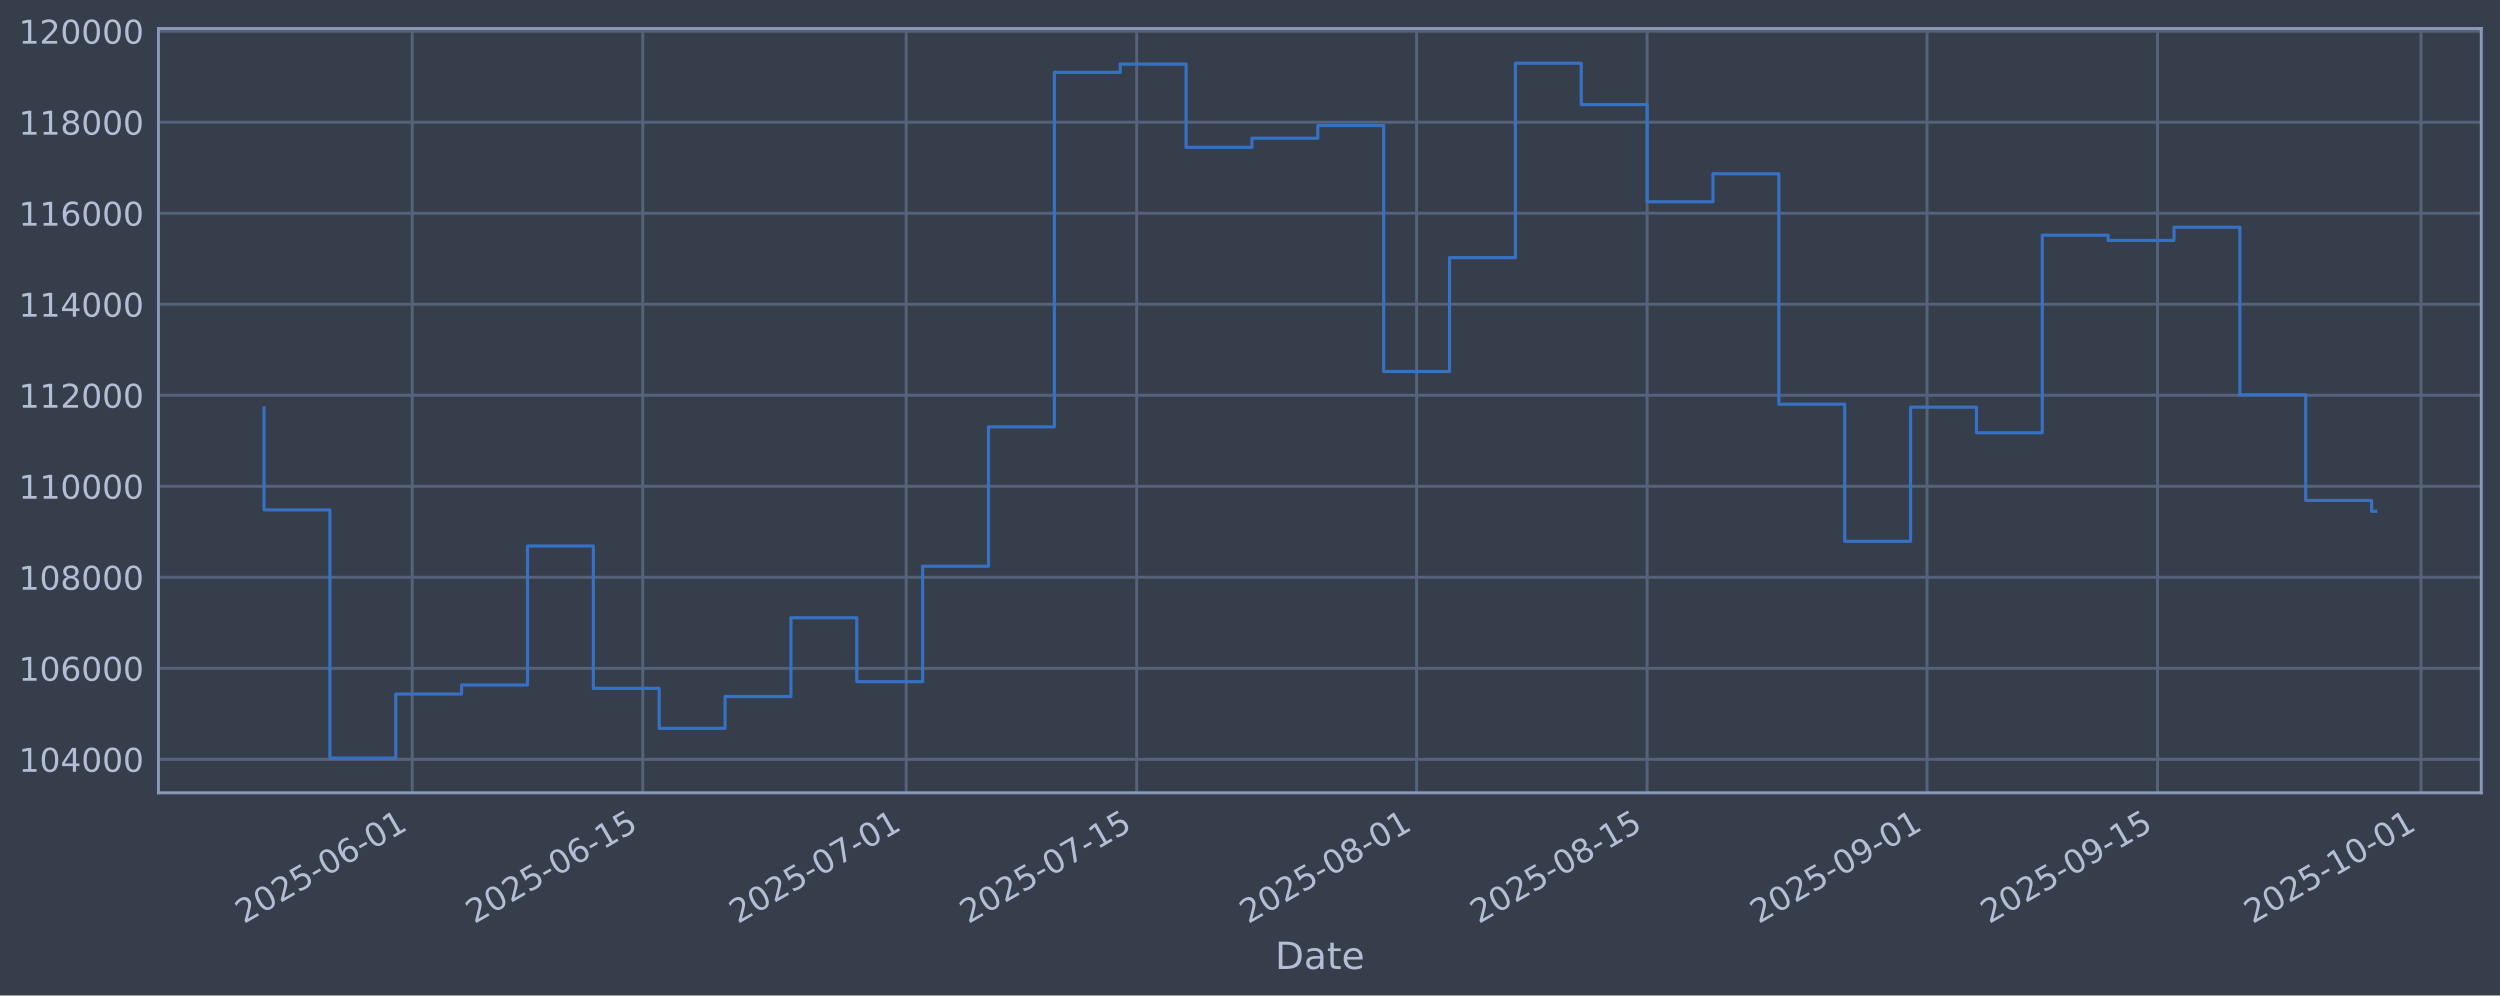
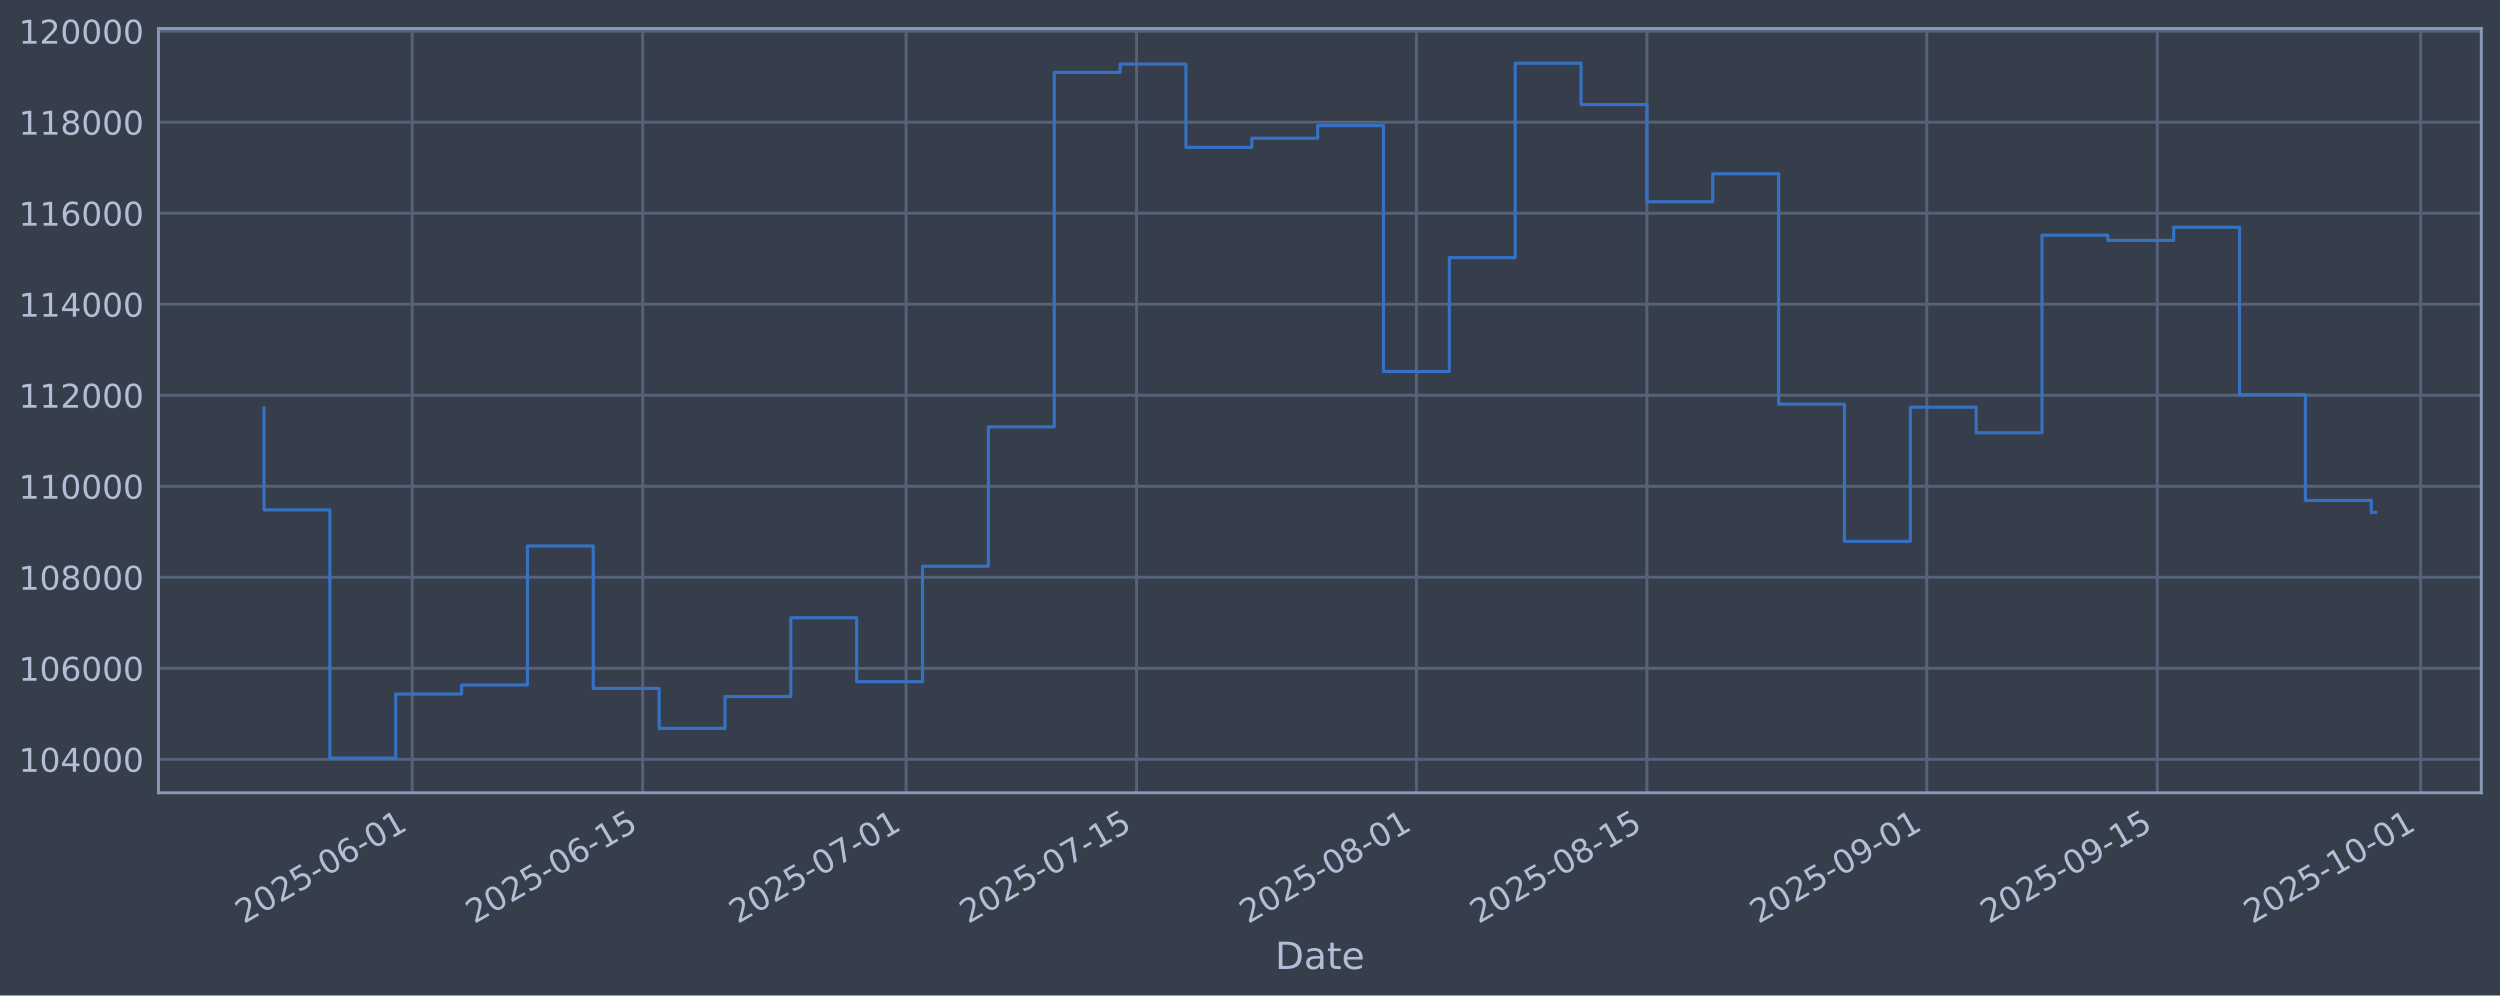
<svg xmlns="http://www.w3.org/2000/svg" xmlns:xlink="http://www.w3.org/1999/xlink" width="960.9pt" height="382.628pt" viewBox="0 0 960.9 382.628" version="1.1">
  <defs>
    <style type="text/css">*{stroke-linejoin: round; stroke-linecap: butt}</style>
  </defs>
  <g id="figure_1">
    <g id="patch_1">
      <path d="M 0 382.628  L 960.9 382.628  L 960.9 0  L 0 0  z " style="fill: #373e4b" />
    </g>
    <g id="axes_1">
      <g id="patch_2">
        <path d="M 60.901 304.718  L 953.701 304.718  L 953.701 10.958  L 60.901 10.958  z " style="fill: #373e4b" />
      </g>
      <g id="matplotlib.axis_1">
        <g id="xtick_1">
          <g id="line2d_1">
-             <path d="M 158.44 304.718  L 158.44 10.958  " clip-path="url(#p2c27456cba)" style="fill: none; stroke: #546379; stroke-width: 1.12; stroke-linecap: square" />
+             <path d="M 158.431 304.718  L 158.431 10.958  " clip-path="url(#pa9be18167c)" style="fill: none; stroke: #546379; stroke-width: 1.12; stroke-linecap: square" />
          </g>
          <g id="line2d_2" />
          <g id="text_1">
-             <g style="fill: #b1bed6" transform="translate(93.71421 355.2226) rotate(-30) scale(0.126 -0.126)">
+             <g style="fill: #b1bed6" transform="translate(93.70531 355.2226) rotate(-30) scale(0.126 -0.126)">
              <defs>
                <path id="DejaVuSans-32" d="M 1228 531  L 3431 531  L 3431 0  L 469 0  L 469 531  Q 828 903 1448 1529  Q 2069 2156 2228 2338  Q 2531 2678 2651 2914  Q 2772 3150 2772 3378  Q 2772 3750 2511 3984  Q 2250 4219 1831 4219  Q 1534 4219 1204 4116  Q 875 4013 500 3803  L 500 4441  Q 881 4594 1212 4672  Q 1544 4750 1819 4750  Q 2544 4750 2975 4387  Q 3406 4025 3406 3419  Q 3406 3131 3298 2873  Q 3191 2616 2906 2266  Q 2828 2175 2409 1742  Q 1991 1309 1228 531  z " transform="scale(0.015625)" />
                <path id="DejaVuSans-30" d="M 2034 4250  Q 1547 4250 1301 3770  Q 1056 3291 1056 2328  Q 1056 1369 1301 889  Q 1547 409 2034 409  Q 2525 409 2770 889  Q 3016 1369 3016 2328  Q 3016 3291 2770 3770  Q 2525 4250 2034 4250  z M 2034 4750  Q 2819 4750 3233 4129  Q 3647 3509 3647 2328  Q 3647 1150 3233 529  Q 2819 -91 2034 -91  Q 1250 -91 836 529  Q 422 1150 422 2328  Q 422 3509 836 4129  Q 1250 4750 2034 4750  z " transform="scale(0.015625)" />
                <path id="DejaVuSans-35" d="M 691 4666  L 3169 4666  L 3169 4134  L 1269 4134  L 1269 2991  Q 1406 3038 1543 3061  Q 1681 3084 1819 3084  Q 2600 3084 3056 2656  Q 3513 2228 3513 1497  Q 3513 744 3044 326  Q 2575 -91 1722 -91  Q 1428 -91 1123 -41  Q 819 9 494 109  L 494 744  Q 775 591 1075 516  Q 1375 441 1709 441  Q 2250 441 2565 725  Q 2881 1009 2881 1497  Q 2881 1984 2565 2268  Q 2250 2553 1709 2553  Q 1456 2553 1204 2497  Q 953 2441 691 2322  L 691 4666  z " transform="scale(0.015625)" />
                <path id="DejaVuSans-2d" d="M 313 2009  L 1997 2009  L 1997 1497  L 313 1497  L 313 2009  z " transform="scale(0.015625)" />
                <path id="DejaVuSans-36" d="M 2113 2584  Q 1688 2584 1439 2293  Q 1191 2003 1191 1497  Q 1191 994 1439 701  Q 1688 409 2113 409  Q 2538 409 2786 701  Q 3034 994 3034 1497  Q 3034 2003 2786 2293  Q 2538 2584 2113 2584  z M 3366 4563  L 3366 3988  Q 3128 4100 2886 4159  Q 2644 4219 2406 4219  Q 1781 4219 1451 3797  Q 1122 3375 1075 2522  Q 1259 2794 1537 2939  Q 1816 3084 2150 3084  Q 2853 3084 3261 2657  Q 3669 2231 3669 1497  Q 3669 778 3244 343  Q 2819 -91 2113 -91  Q 1303 -91 875 529  Q 447 1150 447 2328  Q 447 3434 972 4092  Q 1497 4750 2381 4750  Q 2619 4750 2861 4703  Q 3103 4656 3366 4563  z " transform="scale(0.015625)" />
                <path id="DejaVuSans-31" d="M 794 531  L 1825 531  L 1825 4091  L 703 3866  L 703 4441  L 1819 4666  L 2450 4666  L 2450 531  L 3481 531  L 3481 0  L 794 0  L 794 531  z " transform="scale(0.015625)" />
              </defs>
              <use xlink:href="#DejaVuSans-32" />
              <use xlink:href="#DejaVuSans-30" transform="translate(63.62305 0)" />
              <use xlink:href="#DejaVuSans-32" transform="translate(127.2461 0)" />
              <use xlink:href="#DejaVuSans-35" transform="translate(190.8691 0)" />
              <use xlink:href="#DejaVuSans-2d" transform="translate(254.4922 0)" />
              <use xlink:href="#DejaVuSans-30" transform="translate(290.5762 0)" />
              <use xlink:href="#DejaVuSans-36" transform="translate(354.1992 0)" />
              <use xlink:href="#DejaVuSans-2d" transform="translate(417.8223 0)" />
              <use xlink:href="#DejaVuSans-30" transform="translate(453.9062 0)" />
              <use xlink:href="#DejaVuSans-31" transform="translate(517.5293 0)" />
            </g>
          </g>
        </g>
        <g id="xtick_2">
          <g id="line2d_3">
-             <path d="M 247.04 304.718  L 247.04 10.958  " clip-path="url(#p2c27456cba)" style="fill: none; stroke: #546379; stroke-width: 1.12; stroke-linecap: square" />
+             <path d="M 247.017 304.718  L 247.017 10.958  " clip-path="url(#pa9be18167c)" style="fill: none; stroke: #546379; stroke-width: 1.12; stroke-linecap: square" />
          </g>
          <g id="line2d_4" />
          <g id="text_2">
-             <g style="fill: #b1bed6" transform="translate(182.3146 355.2226) rotate(-30) scale(0.126 -0.126)">
+             <g style="fill: #b1bed6" transform="translate(182.2919 355.2226) rotate(-30) scale(0.126 -0.126)">
              <use xlink:href="#DejaVuSans-32" />
              <use xlink:href="#DejaVuSans-30" transform="translate(63.62305 0)" />
              <use xlink:href="#DejaVuSans-32" transform="translate(127.2461 0)" />
              <use xlink:href="#DejaVuSans-35" transform="translate(190.8691 0)" />
              <use xlink:href="#DejaVuSans-2d" transform="translate(254.4922 0)" />
              <use xlink:href="#DejaVuSans-30" transform="translate(290.5762 0)" />
              <use xlink:href="#DejaVuSans-36" transform="translate(354.1992 0)" />
              <use xlink:href="#DejaVuSans-2d" transform="translate(417.8223 0)" />
              <use xlink:href="#DejaVuSans-31" transform="translate(453.9062 0)" />
              <use xlink:href="#DejaVuSans-35" transform="translate(517.5293 0)" />
            </g>
          </g>
        </g>
        <g id="xtick_3">
          <g id="line2d_5">
-             <path d="M 348.298 304.718  L 348.298 10.958  " clip-path="url(#p2c27456cba)" style="fill: none; stroke: #546379; stroke-width: 1.12; stroke-linecap: square" />
+             <path d="M 348.259 304.718  L 348.259 10.958  " clip-path="url(#pa9be18167c)" style="fill: none; stroke: #546379; stroke-width: 1.12; stroke-linecap: square" />
          </g>
          <g id="line2d_6" />
          <g id="text_3">
-             <g style="fill: #b1bed6" transform="translate(283.5722 355.2226) rotate(-30) scale(0.126 -0.126)">
+             <g style="fill: #b1bed6" transform="translate(283.5337 355.2226) rotate(-30) scale(0.126 -0.126)">
              <defs>
                <path id="DejaVuSans-37" d="M 525 4666  L 3525 4666  L 3525 4397  L 1831 0  L 1172 0  L 2766 4134  L 525 4134  L 525 4666  z " transform="scale(0.015625)" />
              </defs>
              <use xlink:href="#DejaVuSans-32" />
              <use xlink:href="#DejaVuSans-30" transform="translate(63.62305 0)" />
              <use xlink:href="#DejaVuSans-32" transform="translate(127.2461 0)" />
              <use xlink:href="#DejaVuSans-35" transform="translate(190.8691 0)" />
              <use xlink:href="#DejaVuSans-2d" transform="translate(254.4922 0)" />
              <use xlink:href="#DejaVuSans-30" transform="translate(290.5762 0)" />
              <use xlink:href="#DejaVuSans-37" transform="translate(354.1992 0)" />
              <use xlink:href="#DejaVuSans-2d" transform="translate(417.8223 0)" />
              <use xlink:href="#DejaVuSans-30" transform="translate(453.9062 0)" />
              <use xlink:href="#DejaVuSans-31" transform="translate(517.5293 0)" />
            </g>
          </g>
        </g>
        <g id="xtick_4">
          <g id="line2d_7">
-             <path d="M 436.898 304.718  L 436.898 10.958  " clip-path="url(#p2c27456cba)" style="fill: none; stroke: #546379; stroke-width: 1.12; stroke-linecap: square" />
+             <path d="M 436.846 304.718  L 436.846 10.958  " clip-path="url(#pa9be18167c)" style="fill: none; stroke: #546379; stroke-width: 1.12; stroke-linecap: square" />
          </g>
          <g id="line2d_8" />
          <g id="text_4">
-             <g style="fill: #b1bed6" transform="translate(372.1726 355.2226) rotate(-30) scale(0.126 -0.126)">
+             <g style="fill: #b1bed6" transform="translate(372.1202 355.2226) rotate(-30) scale(0.126 -0.126)">
              <use xlink:href="#DejaVuSans-32" />
              <use xlink:href="#DejaVuSans-30" transform="translate(63.62305 0)" />
              <use xlink:href="#DejaVuSans-32" transform="translate(127.2461 0)" />
              <use xlink:href="#DejaVuSans-35" transform="translate(190.8691 0)" />
              <use xlink:href="#DejaVuSans-2d" transform="translate(254.4922 0)" />
              <use xlink:href="#DejaVuSans-30" transform="translate(290.5762 0)" />
              <use xlink:href="#DejaVuSans-37" transform="translate(354.1992 0)" />
              <use xlink:href="#DejaVuSans-2d" transform="translate(417.8223 0)" />
              <use xlink:href="#DejaVuSans-31" transform="translate(453.9062 0)" />
              <use xlink:href="#DejaVuSans-35" transform="translate(517.5293 0)" />
            </g>
          </g>
        </g>
        <g id="xtick_5">
          <g id="line2d_9">
-             <path d="M 544.484 304.718  L 544.484 10.958  " clip-path="url(#p2c27456cba)" style="fill: none; stroke: #546379; stroke-width: 1.12; stroke-linecap: square" />
+             <path d="M 544.415 304.718  L 544.415 10.958  " clip-path="url(#pa9be18167c)" style="fill: none; stroke: #546379; stroke-width: 1.12; stroke-linecap: square" />
          </g>
          <g id="line2d_10" />
          <g id="text_5">
-             <g style="fill: #b1bed6" transform="translate(479.7588 355.2226) rotate(-30) scale(0.126 -0.126)">
+             <g style="fill: #b1bed6" transform="translate(479.6896 355.2226) rotate(-30) scale(0.126 -0.126)">
              <defs>
                <path id="DejaVuSans-38" d="M 2034 2216  Q 1584 2216 1326 1975  Q 1069 1734 1069 1313  Q 1069 891 1326 650  Q 1584 409 2034 409  Q 2484 409 2743 651  Q 3003 894 3003 1313  Q 3003 1734 2745 1975  Q 2488 2216 2034 2216  z M 1403 2484  Q 997 2584 770 2862  Q 544 3141 544 3541  Q 544 4100 942 4425  Q 1341 4750 2034 4750  Q 2731 4750 3128 4425  Q 3525 4100 3525 3541  Q 3525 3141 3298 2862  Q 3072 2584 2669 2484  Q 3125 2378 3379 2068  Q 3634 1759 3634 1313  Q 3634 634 3220 271  Q 2806 -91 2034 -91  Q 1263 -91 848 271  Q 434 634 434 1313  Q 434 1759 690 2068  Q 947 2378 1403 2484  z M 1172 3481  Q 1172 3119 1398 2916  Q 1625 2713 2034 2713  Q 2441 2713 2670 2916  Q 2900 3119 2900 3481  Q 2900 3844 2670 4047  Q 2441 4250 2034 4250  Q 1625 4250 1398 4047  Q 1172 3844 1172 3481  z " transform="scale(0.015625)" />
              </defs>
              <use xlink:href="#DejaVuSans-32" />
              <use xlink:href="#DejaVuSans-30" transform="translate(63.62305 0)" />
              <use xlink:href="#DejaVuSans-32" transform="translate(127.2461 0)" />
              <use xlink:href="#DejaVuSans-35" transform="translate(190.8691 0)" />
              <use xlink:href="#DejaVuSans-2d" transform="translate(254.4922 0)" />
              <use xlink:href="#DejaVuSans-30" transform="translate(290.5762 0)" />
              <use xlink:href="#DejaVuSans-38" transform="translate(354.1992 0)" />
              <use xlink:href="#DejaVuSans-2d" transform="translate(417.8223 0)" />
              <use xlink:href="#DejaVuSans-30" transform="translate(453.9062 0)" />
              <use xlink:href="#DejaVuSans-31" transform="translate(517.5293 0)" />
            </g>
          </g>
        </g>
        <g id="xtick_6">
          <g id="line2d_11">
-             <path d="M 633.085 304.718  L 633.085 10.958  " clip-path="url(#p2c27456cba)" style="fill: none; stroke: #546379; stroke-width: 1.12; stroke-linecap: square" />
+             <path d="M 633.002 304.718  L 633.002 10.958  " clip-path="url(#pa9be18167c)" style="fill: none; stroke: #546379; stroke-width: 1.12; stroke-linecap: square" />
          </g>
          <g id="line2d_12" />
          <g id="text_6">
-             <g style="fill: #b1bed6" transform="translate(568.3592 355.2226) rotate(-30) scale(0.126 -0.126)">
+             <g style="fill: #b1bed6" transform="translate(568.2762 355.2226) rotate(-30) scale(0.126 -0.126)">
              <use xlink:href="#DejaVuSans-32" />
              <use xlink:href="#DejaVuSans-30" transform="translate(63.62305 0)" />
              <use xlink:href="#DejaVuSans-32" transform="translate(127.2461 0)" />
              <use xlink:href="#DejaVuSans-35" transform="translate(190.8691 0)" />
              <use xlink:href="#DejaVuSans-2d" transform="translate(254.4922 0)" />
              <use xlink:href="#DejaVuSans-30" transform="translate(290.5762 0)" />
              <use xlink:href="#DejaVuSans-38" transform="translate(354.1992 0)" />
              <use xlink:href="#DejaVuSans-2d" transform="translate(417.8223 0)" />
              <use xlink:href="#DejaVuSans-31" transform="translate(453.9062 0)" />
              <use xlink:href="#DejaVuSans-35" transform="translate(517.5293 0)" />
            </g>
          </g>
        </g>
        <g id="xtick_7">
          <g id="line2d_13">
-             <path d="M 740.671 304.718  L 740.671 10.958  " clip-path="url(#p2c27456cba)" style="fill: none; stroke: #546379; stroke-width: 1.12; stroke-linecap: square" />
+             <path d="M 740.571 304.718  L 740.571 10.958  " clip-path="url(#pa9be18167c)" style="fill: none; stroke: #546379; stroke-width: 1.12; stroke-linecap: square" />
          </g>
          <g id="line2d_14" />
          <g id="text_7">
-             <g style="fill: #b1bed6" transform="translate(675.9454 355.2226) rotate(-30) scale(0.126 -0.126)">
+             <g style="fill: #b1bed6" transform="translate(675.8456 355.2226) rotate(-30) scale(0.126 -0.126)">
              <defs>
                <path id="DejaVuSans-39" d="M 703 97  L 703 672  Q 941 559 1184 500  Q 1428 441 1663 441  Q 2288 441 2617 861  Q 2947 1281 2994 2138  Q 2813 1869 2534 1725  Q 2256 1581 1919 1581  Q 1219 1581 811 2004  Q 403 2428 403 3163  Q 403 3881 828 4315  Q 1253 4750 1959 4750  Q 2769 4750 3195 4129  Q 3622 3509 3622 2328  Q 3622 1225 3098 567  Q 2575 -91 1691 -91  Q 1453 -91 1209 -44  Q 966 3 703 97  z M 1959 2075  Q 2384 2075 2632 2365  Q 2881 2656 2881 3163  Q 2881 3666 2632 3958  Q 2384 4250 1959 4250  Q 1534 4250 1286 3958  Q 1038 3666 1038 3163  Q 1038 2656 1286 2365  Q 1534 2075 1959 2075  z " transform="scale(0.015625)" />
              </defs>
              <use xlink:href="#DejaVuSans-32" />
              <use xlink:href="#DejaVuSans-30" transform="translate(63.62305 0)" />
              <use xlink:href="#DejaVuSans-32" transform="translate(127.2461 0)" />
              <use xlink:href="#DejaVuSans-35" transform="translate(190.8691 0)" />
              <use xlink:href="#DejaVuSans-2d" transform="translate(254.4922 0)" />
              <use xlink:href="#DejaVuSans-30" transform="translate(290.5762 0)" />
              <use xlink:href="#DejaVuSans-39" transform="translate(354.1992 0)" />
              <use xlink:href="#DejaVuSans-2d" transform="translate(417.8223 0)" />
              <use xlink:href="#DejaVuSans-30" transform="translate(453.9062 0)" />
              <use xlink:href="#DejaVuSans-31" transform="translate(517.5293 0)" />
            </g>
          </g>
        </g>
        <g id="xtick_8">
          <g id="line2d_15">
-             <path d="M 829.271 304.718  L 829.271 10.958  " clip-path="url(#p2c27456cba)" style="fill: none; stroke: #546379; stroke-width: 1.12; stroke-linecap: square" />
+             <path d="M 829.158 304.718  L 829.158 10.958  " clip-path="url(#pa9be18167c)" style="fill: none; stroke: #546379; stroke-width: 1.12; stroke-linecap: square" />
          </g>
          <g id="line2d_16" />
          <g id="text_8">
-             <g style="fill: #b1bed6" transform="translate(764.5458 355.2226) rotate(-30) scale(0.126 -0.126)">
+             <g style="fill: #b1bed6" transform="translate(764.4321 355.2226) rotate(-30) scale(0.126 -0.126)">
              <use xlink:href="#DejaVuSans-32" />
              <use xlink:href="#DejaVuSans-30" transform="translate(63.62305 0)" />
              <use xlink:href="#DejaVuSans-32" transform="translate(127.2461 0)" />
              <use xlink:href="#DejaVuSans-35" transform="translate(190.8691 0)" />
              <use xlink:href="#DejaVuSans-2d" transform="translate(254.4922 0)" />
              <use xlink:href="#DejaVuSans-30" transform="translate(290.5762 0)" />
              <use xlink:href="#DejaVuSans-39" transform="translate(354.1992 0)" />
              <use xlink:href="#DejaVuSans-2d" transform="translate(417.8223 0)" />
              <use xlink:href="#DejaVuSans-31" transform="translate(453.9062 0)" />
              <use xlink:href="#DejaVuSans-35" transform="translate(517.5293 0)" />
            </g>
          </g>
        </g>
        <g id="xtick_9">
          <g id="line2d_17">
-             <path d="M 930.529 304.718  L 930.529 10.958  " clip-path="url(#p2c27456cba)" style="fill: none; stroke: #546379; stroke-width: 1.12; stroke-linecap: square" />
+             <path d="M 930.399 304.718  L 930.399 10.958  " clip-path="url(#pa9be18167c)" style="fill: none; stroke: #546379; stroke-width: 1.12; stroke-linecap: square" />
          </g>
          <g id="line2d_18" />
          <g id="text_9">
-             <g style="fill: #b1bed6" transform="translate(865.8034 355.2226) rotate(-30) scale(0.126 -0.126)">
+             <g style="fill: #b1bed6" transform="translate(865.6739 355.2226) rotate(-30) scale(0.126 -0.126)">
              <use xlink:href="#DejaVuSans-32" />
              <use xlink:href="#DejaVuSans-30" transform="translate(63.62305 0)" />
              <use xlink:href="#DejaVuSans-32" transform="translate(127.2461 0)" />
              <use xlink:href="#DejaVuSans-35" transform="translate(190.8691 0)" />
              <use xlink:href="#DejaVuSans-2d" transform="translate(254.4922 0)" />
              <use xlink:href="#DejaVuSans-31" transform="translate(290.5762 0)" />
              <use xlink:href="#DejaVuSans-30" transform="translate(354.1992 0)" />
              <use xlink:href="#DejaVuSans-2d" transform="translate(417.8223 0)" />
              <use xlink:href="#DejaVuSans-30" transform="translate(453.9062 0)" />
              <use xlink:href="#DejaVuSans-31" transform="translate(517.5293 0)" />
            </g>
          </g>
        </g>
        <g id="text_10">
          <g style="fill: #b1bed6" transform="translate(490.0914 372.4337) scale(0.144 -0.144)">
            <defs>
              <path id="DejaVuSans-44" d="M 1259 4147  L 1259 519  L 2022 519  Q 2988 519 3436 956  Q 3884 1394 3884 2338  Q 3884 3275 3436 3711  Q 2988 4147 2022 4147  L 1259 4147  z M 628 4666  L 1925 4666  Q 3281 4666 3915 4102  Q 4550 3538 4550 2338  Q 4550 1131 3912 565  Q 3275 0 1925 0  L 628 0  L 628 4666  z " transform="scale(0.015625)" />
              <path id="DejaVuSans-61" d="M 2194 1759  Q 1497 1759 1228 1600  Q 959 1441 959 1056  Q 959 750 1161 570  Q 1363 391 1709 391  Q 2188 391 2477 730  Q 2766 1069 2766 1631  L 2766 1759  L 2194 1759  z M 3341 1997  L 3341 0  L 2766 0  L 2766 531  Q 2569 213 2275 61  Q 1981 -91 1556 -91  Q 1019 -91 701 211  Q 384 513 384 1019  Q 384 1609 779 1909  Q 1175 2209 1959 2209  L 2766 2209  L 2766 2266  Q 2766 2663 2505 2880  Q 2244 3097 1772 3097  Q 1472 3097 1187 3025  Q 903 2953 641 2809  L 641 3341  Q 956 3463 1253 3523  Q 1550 3584 1831 3584  Q 2591 3584 2966 3190  Q 3341 2797 3341 1997  z " transform="scale(0.015625)" />
              <path id="DejaVuSans-74" d="M 1172 4494  L 1172 3500  L 2356 3500  L 2356 3053  L 1172 3053  L 1172 1153  Q 1172 725 1289 603  Q 1406 481 1766 481  L 2356 481  L 2356 0  L 1766 0  Q 1100 0 847 248  Q 594 497 594 1153  L 594 3053  L 172 3053  L 172 3500  L 594 3500  L 594 4494  L 1172 4494  z " transform="scale(0.015625)" />
              <path id="DejaVuSans-65" d="M 3597 1894  L 3597 1613  L 953 1613  Q 991 1019 1311 708  Q 1631 397 2203 397  Q 2534 397 2845 478  Q 3156 559 3463 722  L 3463 178  Q 3153 47 2828 -22  Q 2503 -91 2169 -91  Q 1331 -91 842 396  Q 353 884 353 1716  Q 353 2575 817 3079  Q 1281 3584 2069 3584  Q 2775 3584 3186 3129  Q 3597 2675 3597 1894  z M 3022 2063  Q 3016 2534 2758 2815  Q 2500 3097 2075 3097  Q 1594 3097 1305 2825  Q 1016 2553 972 2059  L 3022 2063  z " transform="scale(0.015625)" />
            </defs>
            <use xlink:href="#DejaVuSans-44" />
            <use xlink:href="#DejaVuSans-61" transform="translate(77.00195 0)" />
            <use xlink:href="#DejaVuSans-74" transform="translate(138.2812 0)" />
            <use xlink:href="#DejaVuSans-65" transform="translate(177.4902 0)" />
          </g>
        </g>
      </g>
      <g id="matplotlib.axis_2">
        <g id="ytick_1">
          <g id="line2d_19">
-             <path d="M 60.901 291.85  L 953.701 291.85  " clip-path="url(#p2c27456cba)" style="fill: none; stroke: #546379; stroke-width: 1.12; stroke-linecap: square" />
+             <path d="M 60.901 291.85  L 953.701 291.85  " clip-path="url(#pa9be18167c)" style="fill: none; stroke: #546379; stroke-width: 1.12; stroke-linecap: square" />
          </g>
          <g id="line2d_20" />
          <g id="text_11">
            <g style="fill: #b1bed6" transform="translate(7.2 296.6367) scale(0.126 -0.126)">
              <defs>
                <path id="DejaVuSans-34" d="M 2419 4116  L 825 1625  L 2419 1625  L 2419 4116  z M 2253 4666  L 3047 4666  L 3047 1625  L 3713 1625  L 3713 1100  L 3047 1100  L 3047 0  L 2419 0  L 2419 1100  L 313 1100  L 313 1709  L 2253 4666  z " transform="scale(0.015625)" />
              </defs>
              <use xlink:href="#DejaVuSans-31" />
              <use xlink:href="#DejaVuSans-30" transform="translate(63.62305 0)" />
              <use xlink:href="#DejaVuSans-34" transform="translate(127.2461 0)" />
              <use xlink:href="#DejaVuSans-30" transform="translate(190.8691 0)" />
              <use xlink:href="#DejaVuSans-30" transform="translate(254.4922 0)" />
              <use xlink:href="#DejaVuSans-30" transform="translate(318.1152 0)" />
            </g>
          </g>
        </g>
        <g id="ytick_2">
          <g id="line2d_21">
-             <path d="M 60.901 256.867  L 953.701 256.867  " clip-path="url(#p2c27456cba)" style="fill: none; stroke: #546379; stroke-width: 1.12; stroke-linecap: square" />
+             <path d="M 60.901 256.867  L 953.701 256.867  " clip-path="url(#pa9be18167c)" style="fill: none; stroke: #546379; stroke-width: 1.12; stroke-linecap: square" />
          </g>
          <g id="line2d_22" />
          <g id="text_12">
            <g style="fill: #b1bed6" transform="translate(7.2 261.6538) scale(0.126 -0.126)">
              <use xlink:href="#DejaVuSans-31" />
              <use xlink:href="#DejaVuSans-30" transform="translate(63.62305 0)" />
              <use xlink:href="#DejaVuSans-36" transform="translate(127.2461 0)" />
              <use xlink:href="#DejaVuSans-30" transform="translate(190.8691 0)" />
              <use xlink:href="#DejaVuSans-30" transform="translate(254.4922 0)" />
              <use xlink:href="#DejaVuSans-30" transform="translate(318.1152 0)" />
            </g>
          </g>
        </g>
        <g id="ytick_3">
          <g id="line2d_23">
-             <path d="M 60.901 221.884  L 953.701 221.884  " clip-path="url(#p2c27456cba)" style="fill: none; stroke: #546379; stroke-width: 1.12; stroke-linecap: square" />
+             <path d="M 60.901 221.884  L 953.701 221.884  " clip-path="url(#pa9be18167c)" style="fill: none; stroke: #546379; stroke-width: 1.12; stroke-linecap: square" />
          </g>
          <g id="line2d_24" />
          <g id="text_13">
            <g style="fill: #b1bed6" transform="translate(7.2 226.671) scale(0.126 -0.126)">
              <use xlink:href="#DejaVuSans-31" />
              <use xlink:href="#DejaVuSans-30" transform="translate(63.62305 0)" />
              <use xlink:href="#DejaVuSans-38" transform="translate(127.2461 0)" />
              <use xlink:href="#DejaVuSans-30" transform="translate(190.8691 0)" />
              <use xlink:href="#DejaVuSans-30" transform="translate(254.4922 0)" />
              <use xlink:href="#DejaVuSans-30" transform="translate(318.1152 0)" />
            </g>
          </g>
        </g>
        <g id="ytick_4">
          <g id="line2d_25">
-             <path d="M 60.901 186.901  L 953.701 186.901  " clip-path="url(#p2c27456cba)" style="fill: none; stroke: #546379; stroke-width: 1.12; stroke-linecap: square" />
+             <path d="M 60.901 186.901  L 953.701 186.901  " clip-path="url(#pa9be18167c)" style="fill: none; stroke: #546379; stroke-width: 1.12; stroke-linecap: square" />
          </g>
          <g id="line2d_26" />
          <g id="text_14">
            <g style="fill: #b1bed6" transform="translate(7.2 191.6882) scale(0.126 -0.126)">
              <use xlink:href="#DejaVuSans-31" />
              <use xlink:href="#DejaVuSans-31" transform="translate(63.62305 0)" />
              <use xlink:href="#DejaVuSans-30" transform="translate(127.2461 0)" />
              <use xlink:href="#DejaVuSans-30" transform="translate(190.8691 0)" />
              <use xlink:href="#DejaVuSans-30" transform="translate(254.4922 0)" />
              <use xlink:href="#DejaVuSans-30" transform="translate(318.1152 0)" />
            </g>
          </g>
        </g>
        <g id="ytick_5">
          <g id="line2d_27">
-             <path d="M 60.901 151.918  L 953.701 151.918  " clip-path="url(#p2c27456cba)" style="fill: none; stroke: #546379; stroke-width: 1.12; stroke-linecap: square" />
+             <path d="M 60.901 151.918  L 953.701 151.918  " clip-path="url(#pa9be18167c)" style="fill: none; stroke: #546379; stroke-width: 1.12; stroke-linecap: square" />
          </g>
          <g id="line2d_28" />
          <g id="text_15">
            <g style="fill: #b1bed6" transform="translate(7.2 156.7053) scale(0.126 -0.126)">
              <use xlink:href="#DejaVuSans-31" />
              <use xlink:href="#DejaVuSans-31" transform="translate(63.62305 0)" />
              <use xlink:href="#DejaVuSans-32" transform="translate(127.2461 0)" />
              <use xlink:href="#DejaVuSans-30" transform="translate(190.8691 0)" />
              <use xlink:href="#DejaVuSans-30" transform="translate(254.4922 0)" />
              <use xlink:href="#DejaVuSans-30" transform="translate(318.1152 0)" />
            </g>
          </g>
        </g>
        <g id="ytick_6">
          <g id="line2d_29">
-             <path d="M 60.901 116.936  L 953.701 116.936  " clip-path="url(#p2c27456cba)" style="fill: none; stroke: #546379; stroke-width: 1.12; stroke-linecap: square" />
+             <path d="M 60.901 116.936  L 953.701 116.936  " clip-path="url(#pa9be18167c)" style="fill: none; stroke: #546379; stroke-width: 1.12; stroke-linecap: square" />
          </g>
          <g id="line2d_30" />
          <g id="text_16">
            <g style="fill: #b1bed6" transform="translate(7.2 121.7225) scale(0.126 -0.126)">
              <use xlink:href="#DejaVuSans-31" />
              <use xlink:href="#DejaVuSans-31" transform="translate(63.62305 0)" />
              <use xlink:href="#DejaVuSans-34" transform="translate(127.2461 0)" />
              <use xlink:href="#DejaVuSans-30" transform="translate(190.8691 0)" />
              <use xlink:href="#DejaVuSans-30" transform="translate(254.4922 0)" />
              <use xlink:href="#DejaVuSans-30" transform="translate(318.1152 0)" />
            </g>
          </g>
        </g>
        <g id="ytick_7">
          <g id="line2d_31">
-             <path d="M 60.901 81.953  L 953.701 81.953  " clip-path="url(#p2c27456cba)" style="fill: none; stroke: #546379; stroke-width: 1.12; stroke-linecap: square" />
+             <path d="M 60.901 81.953  L 953.701 81.953  " clip-path="url(#pa9be18167c)" style="fill: none; stroke: #546379; stroke-width: 1.12; stroke-linecap: square" />
          </g>
          <g id="line2d_32" />
          <g id="text_17">
            <g style="fill: #b1bed6" transform="translate(7.2 86.73969) scale(0.126 -0.126)">
              <use xlink:href="#DejaVuSans-31" />
              <use xlink:href="#DejaVuSans-31" transform="translate(63.62305 0)" />
              <use xlink:href="#DejaVuSans-36" transform="translate(127.2461 0)" />
              <use xlink:href="#DejaVuSans-30" transform="translate(190.8691 0)" />
              <use xlink:href="#DejaVuSans-30" transform="translate(254.4922 0)" />
              <use xlink:href="#DejaVuSans-30" transform="translate(318.1152 0)" />
            </g>
          </g>
        </g>
        <g id="ytick_8">
          <g id="line2d_33">
-             <path d="M 60.901 46.97  L 953.701 46.97  " clip-path="url(#p2c27456cba)" style="fill: none; stroke: #546379; stroke-width: 1.12; stroke-linecap: square" />
+             <path d="M 60.901 46.97  L 953.701 46.97  " clip-path="url(#pa9be18167c)" style="fill: none; stroke: #546379; stroke-width: 1.12; stroke-linecap: square" />
          </g>
          <g id="line2d_34" />
          <g id="text_18">
            <g style="fill: #b1bed6" transform="translate(7.2 51.75686) scale(0.126 -0.126)">
              <use xlink:href="#DejaVuSans-31" />
              <use xlink:href="#DejaVuSans-31" transform="translate(63.62305 0)" />
              <use xlink:href="#DejaVuSans-38" transform="translate(127.2461 0)" />
              <use xlink:href="#DejaVuSans-30" transform="translate(190.8691 0)" />
              <use xlink:href="#DejaVuSans-30" transform="translate(254.4922 0)" />
              <use xlink:href="#DejaVuSans-30" transform="translate(318.1152 0)" />
            </g>
          </g>
        </g>
        <g id="ytick_9">
          <g id="line2d_35">
-             <path d="M 60.901 11.987  L 953.701 11.987  " clip-path="url(#p2c27456cba)" style="fill: none; stroke: #546379; stroke-width: 1.12; stroke-linecap: square" />
+             <path d="M 60.901 11.987  L 953.701 11.987  " clip-path="url(#pa9be18167c)" style="fill: none; stroke: #546379; stroke-width: 1.12; stroke-linecap: square" />
          </g>
          <g id="line2d_36" />
          <g id="text_19">
            <g style="fill: #b1bed6" transform="translate(7.2 16.77403) scale(0.126 -0.126)">
              <use xlink:href="#DejaVuSans-31" />
              <use xlink:href="#DejaVuSans-32" transform="translate(63.62305 0)" />
              <use xlink:href="#DejaVuSans-30" transform="translate(127.2461 0)" />
              <use xlink:href="#DejaVuSans-30" transform="translate(190.8691 0)" />
              <use xlink:href="#DejaVuSans-30" transform="translate(254.4922 0)" />
              <use xlink:href="#DejaVuSans-30" transform="translate(318.1152 0)" />
            </g>
          </g>
        </g>
      </g>
      <g id="line2d_37">
-         <path d="M 101.482 156.778  L 101.482 195.974  L 126.797 195.974  L 126.797 291.366  L 152.111 291.366  L 152.111 266.759  L 177.426 266.759  L 177.426 263.286  L 202.74 263.286  L 202.74 209.841  L 228.054 209.841  L 228.054 264.586  L 253.369 264.586  L 253.369 279.95  L 278.683 279.95  L 278.683 267.706  L 303.998 267.706  L 303.998 237.446  L 329.312 237.446  L 329.312 262.012  L 354.626 262.012  L 354.626 217.631  L 379.941 217.631  L 379.941 164.07  L 405.255 164.07  L 405.255 27.81  L 430.569 27.81  L 430.569 24.636  L 455.884 24.636  L 455.884 56.646  L 481.198 56.646  L 481.198 53.121  L 506.513 53.121  L 506.513 48.272  L 531.827 48.272  L 531.827 142.793  L 557.141 142.793  L 557.141 99.016  L 582.456 99.016  L 582.456 24.311  L 607.77 24.311  L 607.77 40.185  L 633.085 40.185  L 633.085 77.56  L 658.399 77.56  L 658.399 66.788  L 683.713 66.788  L 683.713 155.356  L 709.028 155.356  L 709.028 208.052  L 734.342 208.052  L 734.342 156.509  L 759.657 156.509  L 759.657 166.341  L 784.971 166.341  L 784.971 90.389  L 810.285 90.389  L 810.285 92.406  L 835.6 92.406  L 835.6 87.351  L 860.914 87.351  L 860.914 151.739  L 886.229 151.739  L 886.229 192.344  L 911.543 192.344  L 911.543 196.513  L 913.119 196.513  " clip-path="url(#p2c27456cba)" style="fill: none; stroke: #3572c6; stroke-width: 1.2; stroke-linecap: square" />
+         <path d="M 101.482 156.778  L 101.482 195.974  L 126.793 195.974  L 126.793 291.366  L 152.103 291.366  L 152.103 266.759  L 177.414 266.759  L 177.414 263.286  L 202.724 263.286  L 202.724 209.841  L 228.035 209.841  L 228.035 264.586  L 253.345 264.586  L 253.345 279.95  L 278.655 279.95  L 278.655 267.706  L 303.966 267.706  L 303.966 237.446  L 329.276 237.446  L 329.276 262.012  L 354.587 262.012  L 354.587 217.631  L 379.897 217.631  L 379.897 164.07  L 405.208 164.07  L 405.208 27.81  L 430.518 27.81  L 430.518 24.636  L 455.829 24.636  L 455.829 56.646  L 481.139 56.646  L 481.139 53.121  L 506.449 53.121  L 506.449 48.272  L 531.76 48.272  L 531.76 142.793  L 557.07 142.793  L 557.07 99.016  L 582.381 99.016  L 582.381 24.311  L 607.691 24.311  L 607.691 40.185  L 633.002 40.185  L 633.002 77.56  L 658.312 77.56  L 658.312 66.788  L 683.623 66.788  L 683.623 155.356  L 708.933 155.356  L 708.933 208.052  L 734.243 208.052  L 734.243 156.509  L 759.554 156.509  L 759.554 166.341  L 784.864 166.341  L 784.864 90.389  L 810.175 90.389  L 810.175 92.406  L 835.485 92.406  L 835.485 87.351  L 860.796 87.351  L 860.796 151.739  L 886.106 151.739  L 886.106 192.344  L 911.417 192.344  L 911.417 196.936  L 913.119 196.936  " clip-path="url(#pa9be18167c)" style="fill: none; stroke: #3572c6; stroke-width: 1.2; stroke-linecap: square" />
      </g>
      <g id="patch_3">
        <path d="M 60.901 304.718  L 60.901 10.958  " style="fill: none; stroke: #899ab8; stroke-width: 1.12; stroke-linejoin: miter; stroke-linecap: square" />
      </g>
      <g id="patch_4">
        <path d="M 953.701 304.718  L 953.701 10.958  " style="fill: none; stroke: #899ab8; stroke-width: 1.12; stroke-linejoin: miter; stroke-linecap: square" />
      </g>
      <g id="patch_5">
        <path d="M 60.901 304.718  L 953.701 304.718  " style="fill: none; stroke: #899ab8; stroke-width: 1.12; stroke-linejoin: miter; stroke-linecap: square" />
      </g>
      <g id="patch_6">
        <path d="M 60.901 10.958  L 953.701 10.958  " style="fill: none; stroke: #899ab8; stroke-width: 1.12; stroke-linejoin: miter; stroke-linecap: square" />
      </g>
    </g>
  </g>
  <defs>
-     <clipPath id="p2c27456cba">
+     <clipPath id="pa9be18167c">
      <rect x="60.901" y="10.958" width="892.8" height="293.76" />
    </clipPath>
  </defs>
</svg>
